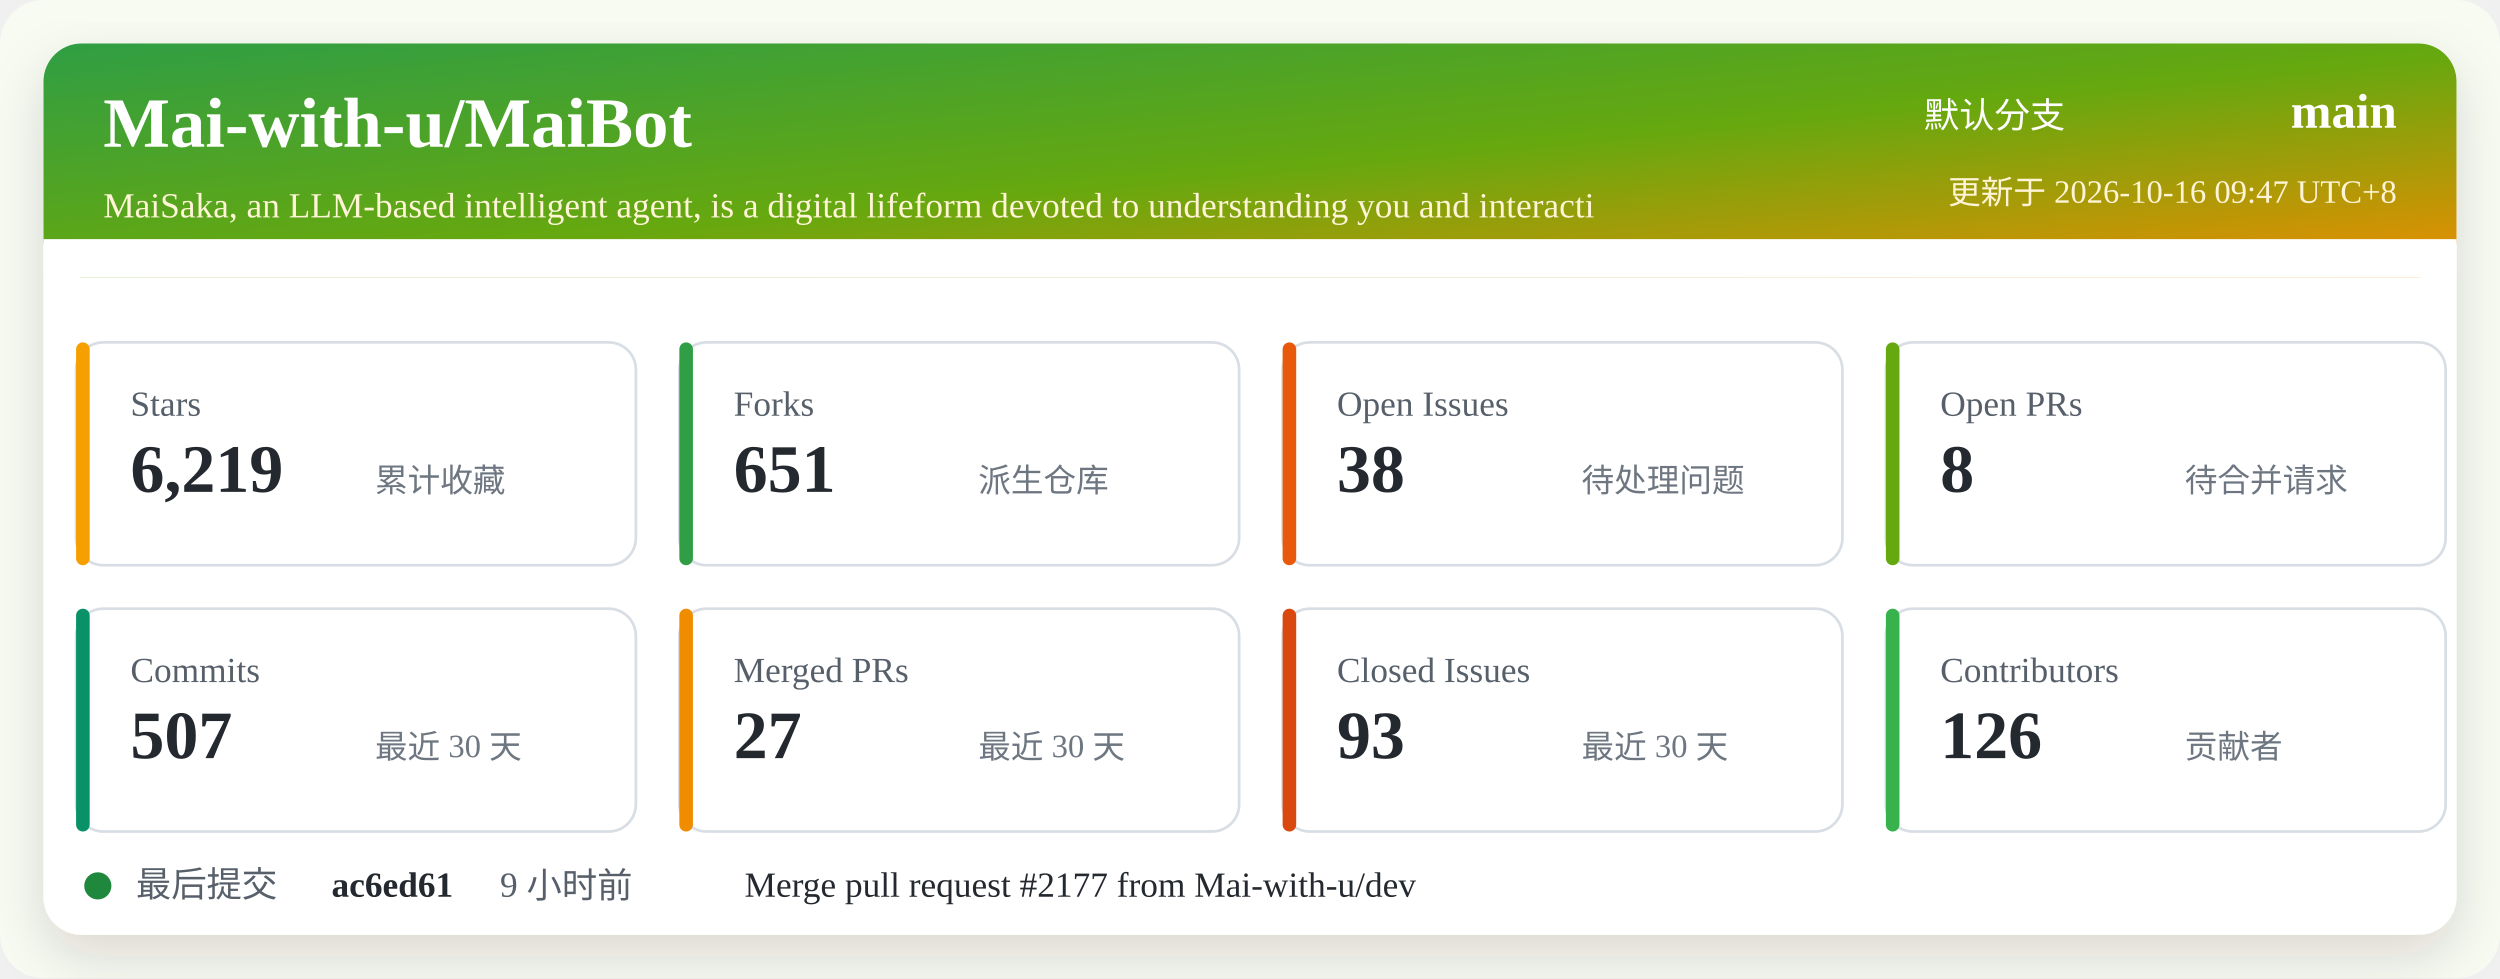
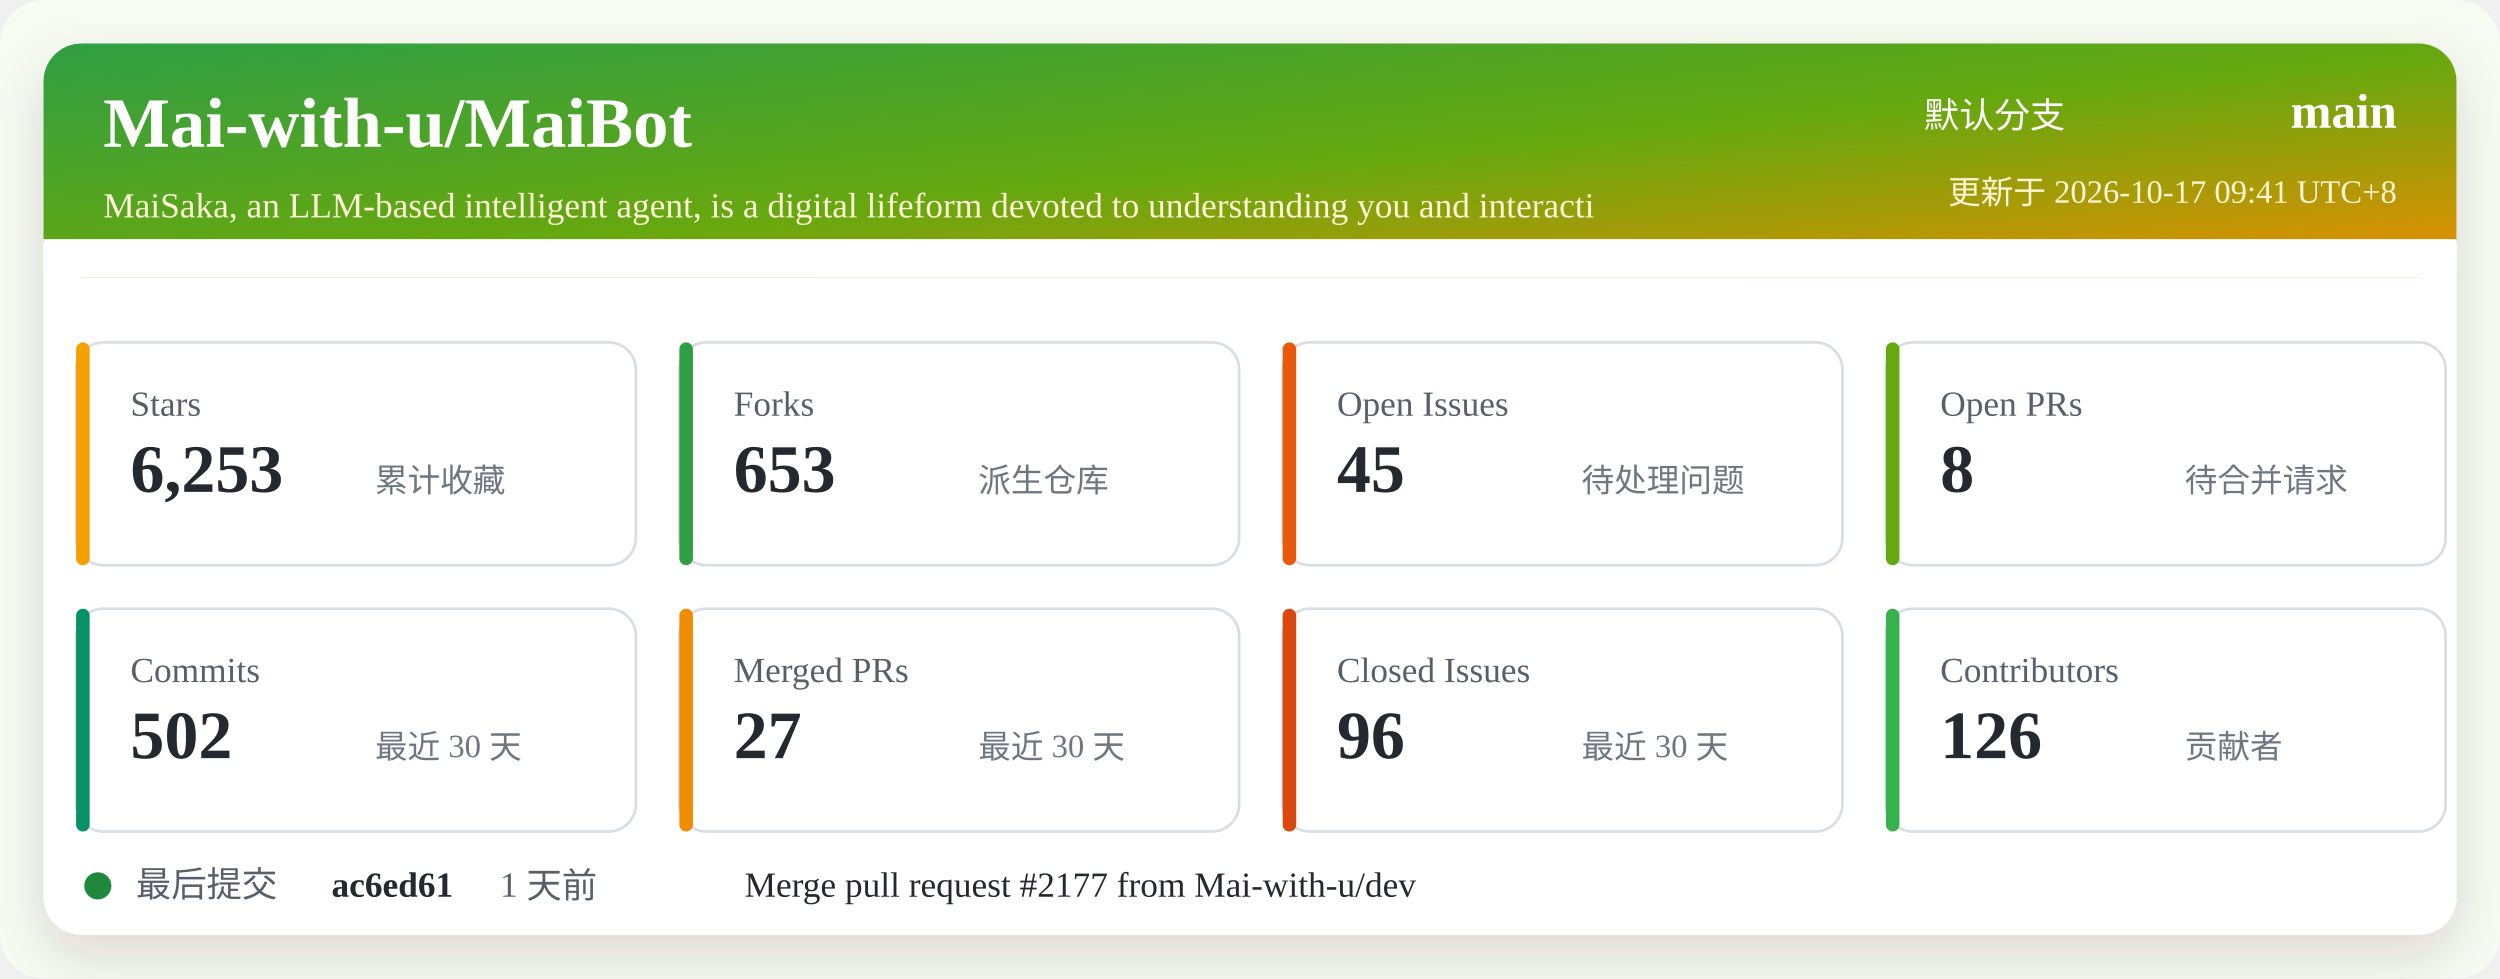
<svg xmlns="http://www.w3.org/2000/svg" width="920" height="360" viewBox="0 0 920 360" role="img" aria-labelledby="title desc">
  <defs>
    <linearGradient id="header" x1="0" x2="1" y1="0" y2="1">
      <stop offset="0%" stop-color="#2f9e44" />
      <stop offset="52%" stop-color="#66a80f" />
      <stop offset="100%" stop-color="#f08c00" />
    </linearGradient>
    <filter id="shadow" x="-5%" y="-5%" width="110%" height="110%">
      <feDropShadow dx="0" dy="8" stdDeviation="10" flood-color="#2b2318" flood-opacity="0.14" />
    </filter>
  </defs>
  <rect width="920" height="360" rx="16" fill="#f7fbf2" />
  <rect x="16" y="16" width="888" height="328" rx="14" fill="#ffffff" filter="url(#shadow)" />
  <rect x="16" y="16" width="888" height="86" rx="14" fill="url(#header)" />
  <path d="M16 88 H904 V102 H16 Z" fill="#ffffff" />
  <text x="38" y="54" fill="#ffffff" font-size="26" font-weight="700">Mai-with-u/MaiBot</text>
  <text x="38" y="80" fill="#fff4d6" font-size="13">MaiSaka, an LLM-based intelligent agent, is a digital lifeform devoted to understanding you and interacti</text>
  <text x="760" y="47" fill="#ffffff" font-size="13" text-anchor="end">默认分支</text>
  <text x="882" y="47" fill="#ffffff" font-size="18" font-weight="700" text-anchor="end">main</text>
-   <text x="882" y="75" fill="#fff4d6" font-size="12" text-anchor="end">更新于 2026-10-16 09:47 UTC+8</text>
+   <text x="882" y="75" fill="#fff4d6" font-size="12" text-anchor="end">更新于 2026-10-17 09:41 UTC+8</text>
  <g transform="translate(28 126)">
    <rect width="206" height="82" rx="10" fill="#ffffff" stroke="#d8dee4" />
    <rect x="0" y="0" width="5" height="82" rx="2.5" fill="#f59f00" />
    <text x="20" y="27" fill="#57606a" font-size="13">Stars</text>
-     <text x="20" y="55" fill="#24292f" font-size="25" font-weight="700">6,219</text>
+     <text x="20" y="55" fill="#24292f" font-size="25" font-weight="700">6,253</text>
    <text x="110" y="55" fill="#6e7781" font-size="12">累计收藏</text>
  </g>
  <g transform="translate(250 126)">
    <rect width="206" height="82" rx="10" fill="#ffffff" stroke="#d8dee4" />
    <rect x="0" y="0" width="5" height="82" rx="2.5" fill="#2f9e44" />
    <text x="20" y="27" fill="#57606a" font-size="13">Forks</text>
-     <text x="20" y="55" fill="#24292f" font-size="25" font-weight="700">651</text>
+     <text x="20" y="55" fill="#24292f" font-size="25" font-weight="700">653</text>
    <text x="110" y="55" fill="#6e7781" font-size="12">派生仓库</text>
  </g>
  <g transform="translate(472 126)">
    <rect width="206" height="82" rx="10" fill="#ffffff" stroke="#d8dee4" />
    <rect x="0" y="0" width="5" height="82" rx="2.5" fill="#e8590c" />
    <text x="20" y="27" fill="#57606a" font-size="13">Open Issues</text>
-     <text x="20" y="55" fill="#24292f" font-size="25" font-weight="700">38</text>
+     <text x="20" y="55" fill="#24292f" font-size="25" font-weight="700">45</text>
    <text x="110" y="55" fill="#6e7781" font-size="12">待处理问题</text>
  </g>
  <g transform="translate(694 126)">
    <rect width="206" height="82" rx="10" fill="#ffffff" stroke="#d8dee4" />
    <rect x="0" y="0" width="5" height="82" rx="2.5" fill="#66a80f" />
    <text x="20" y="27" fill="#57606a" font-size="13">Open PRs</text>
    <text x="20" y="55" fill="#24292f" font-size="25" font-weight="700">8</text>
    <text x="110" y="55" fill="#6e7781" font-size="12">待合并请求</text>
  </g>
  <g transform="translate(28 224)">
    <rect width="206" height="82" rx="10" fill="#ffffff" stroke="#d8dee4" />
    <rect x="0" y="0" width="5" height="82" rx="2.5" fill="#099268" />
    <text x="20" y="27" fill="#57606a" font-size="13">Commits</text>
-     <text x="20" y="55" fill="#24292f" font-size="25" font-weight="700">507</text>
+     <text x="20" y="55" fill="#24292f" font-size="25" font-weight="700">502</text>
    <text x="110" y="55" fill="#6e7781" font-size="12">最近 30 天</text>
  </g>
  <g transform="translate(250 224)">
    <rect width="206" height="82" rx="10" fill="#ffffff" stroke="#d8dee4" />
    <rect x="0" y="0" width="5" height="82" rx="2.5" fill="#f08c00" />
    <text x="20" y="27" fill="#57606a" font-size="13">Merged PRs</text>
    <text x="20" y="55" fill="#24292f" font-size="25" font-weight="700">27</text>
    <text x="110" y="55" fill="#6e7781" font-size="12">最近 30 天</text>
  </g>
  <g transform="translate(472 224)">
    <rect width="206" height="82" rx="10" fill="#ffffff" stroke="#d8dee4" />
    <rect x="0" y="0" width="5" height="82" rx="2.5" fill="#d9480f" />
    <text x="20" y="27" fill="#57606a" font-size="13">Closed Issues</text>
-     <text x="20" y="55" fill="#24292f" font-size="25" font-weight="700">93</text>
+     <text x="20" y="55" fill="#24292f" font-size="25" font-weight="700">96</text>
    <text x="110" y="55" fill="#6e7781" font-size="12">最近 30 天</text>
  </g>
  <g transform="translate(694 224)">
    <rect width="206" height="82" rx="10" fill="#ffffff" stroke="#d8dee4" />
    <rect x="0" y="0" width="5" height="82" rx="2.5" fill="#37b24d" />
    <text x="20" y="27" fill="#57606a" font-size="13">Contributors</text>
    <text x="20" y="55" fill="#24292f" font-size="25" font-weight="700">126</text>
    <text x="110" y="55" fill="#6e7781" font-size="12">贡献者</text>
  </g>
  <g transform="translate(28 318)">
    <circle cx="8" cy="8" r="5" fill="#1f883d" />
    <text x="22" y="12" fill="#57606a" font-size="13">最后提交</text>
    <text x="94" y="12" fill="#24292f" font-size="13" font-weight="700">ac6ed61</text>
-     <text x="156" y="12" fill="#57606a" font-size="13">9 小时前</text>
+     <text x="156" y="12" fill="#57606a" font-size="13">1 天前</text>
    <text x="246" y="12" fill="#24292f" font-size="13">Merge pull request #2177 from Mai-with-u/dev</text>
  </g>
</svg>
